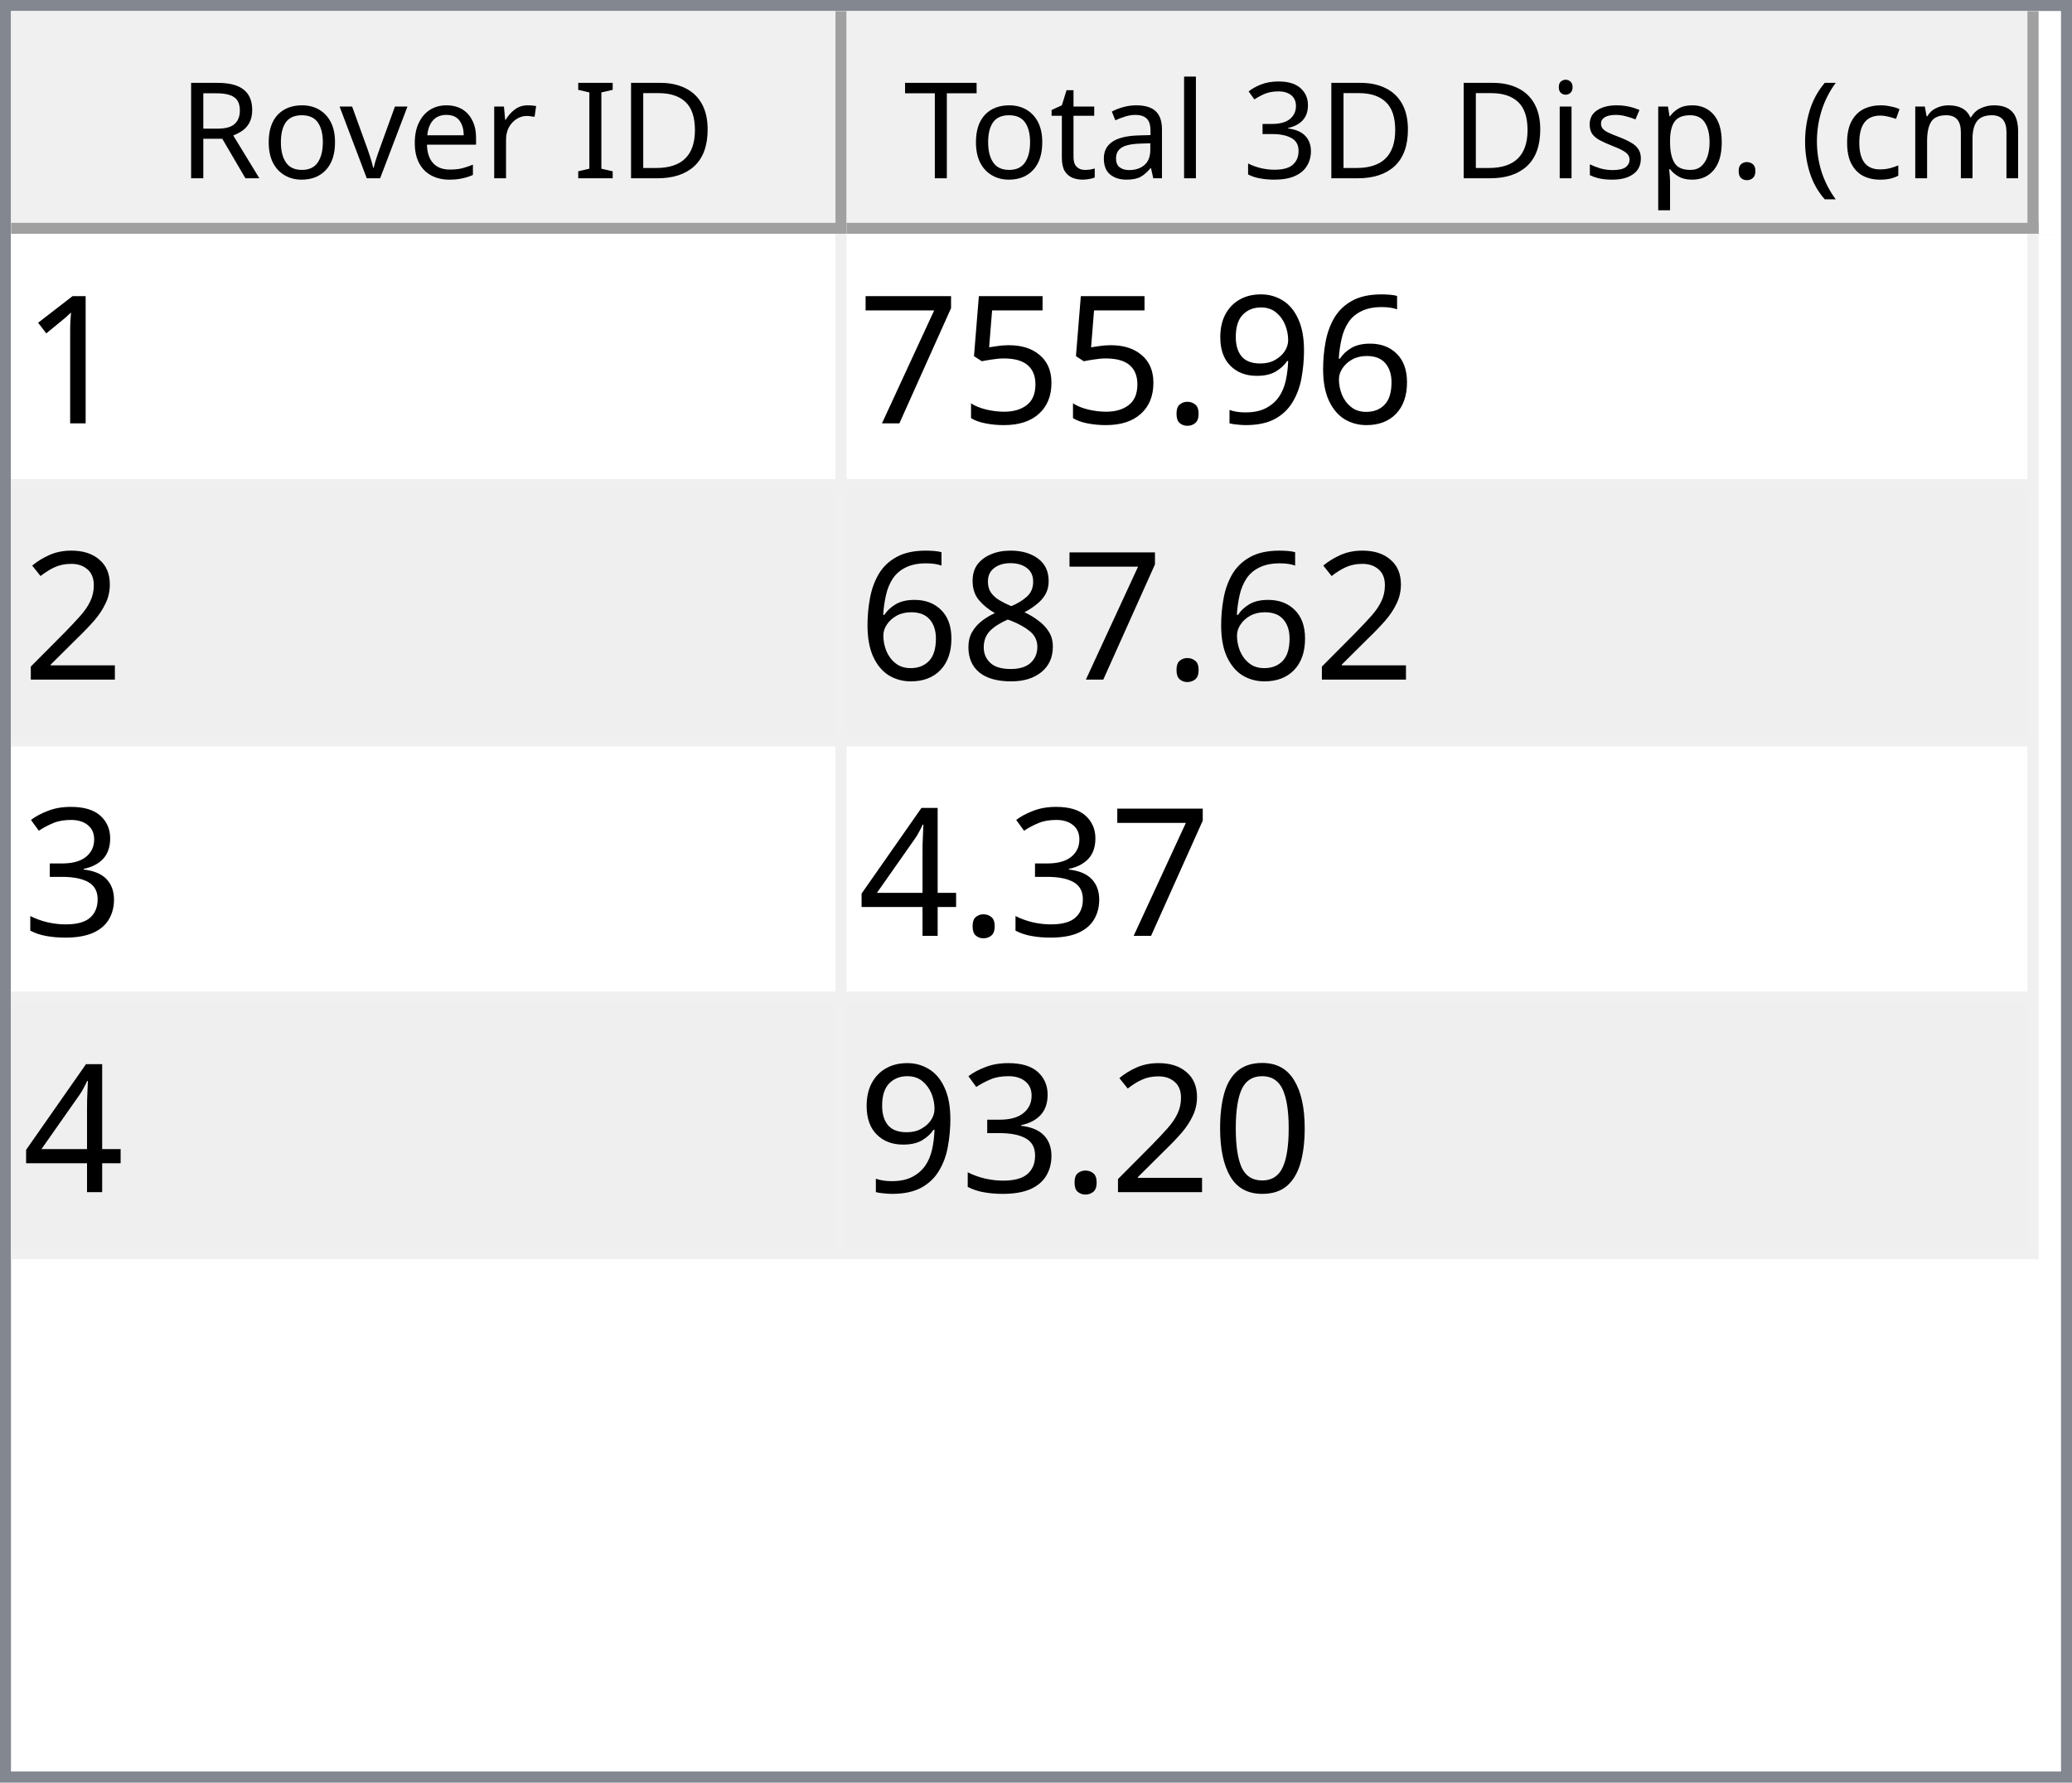
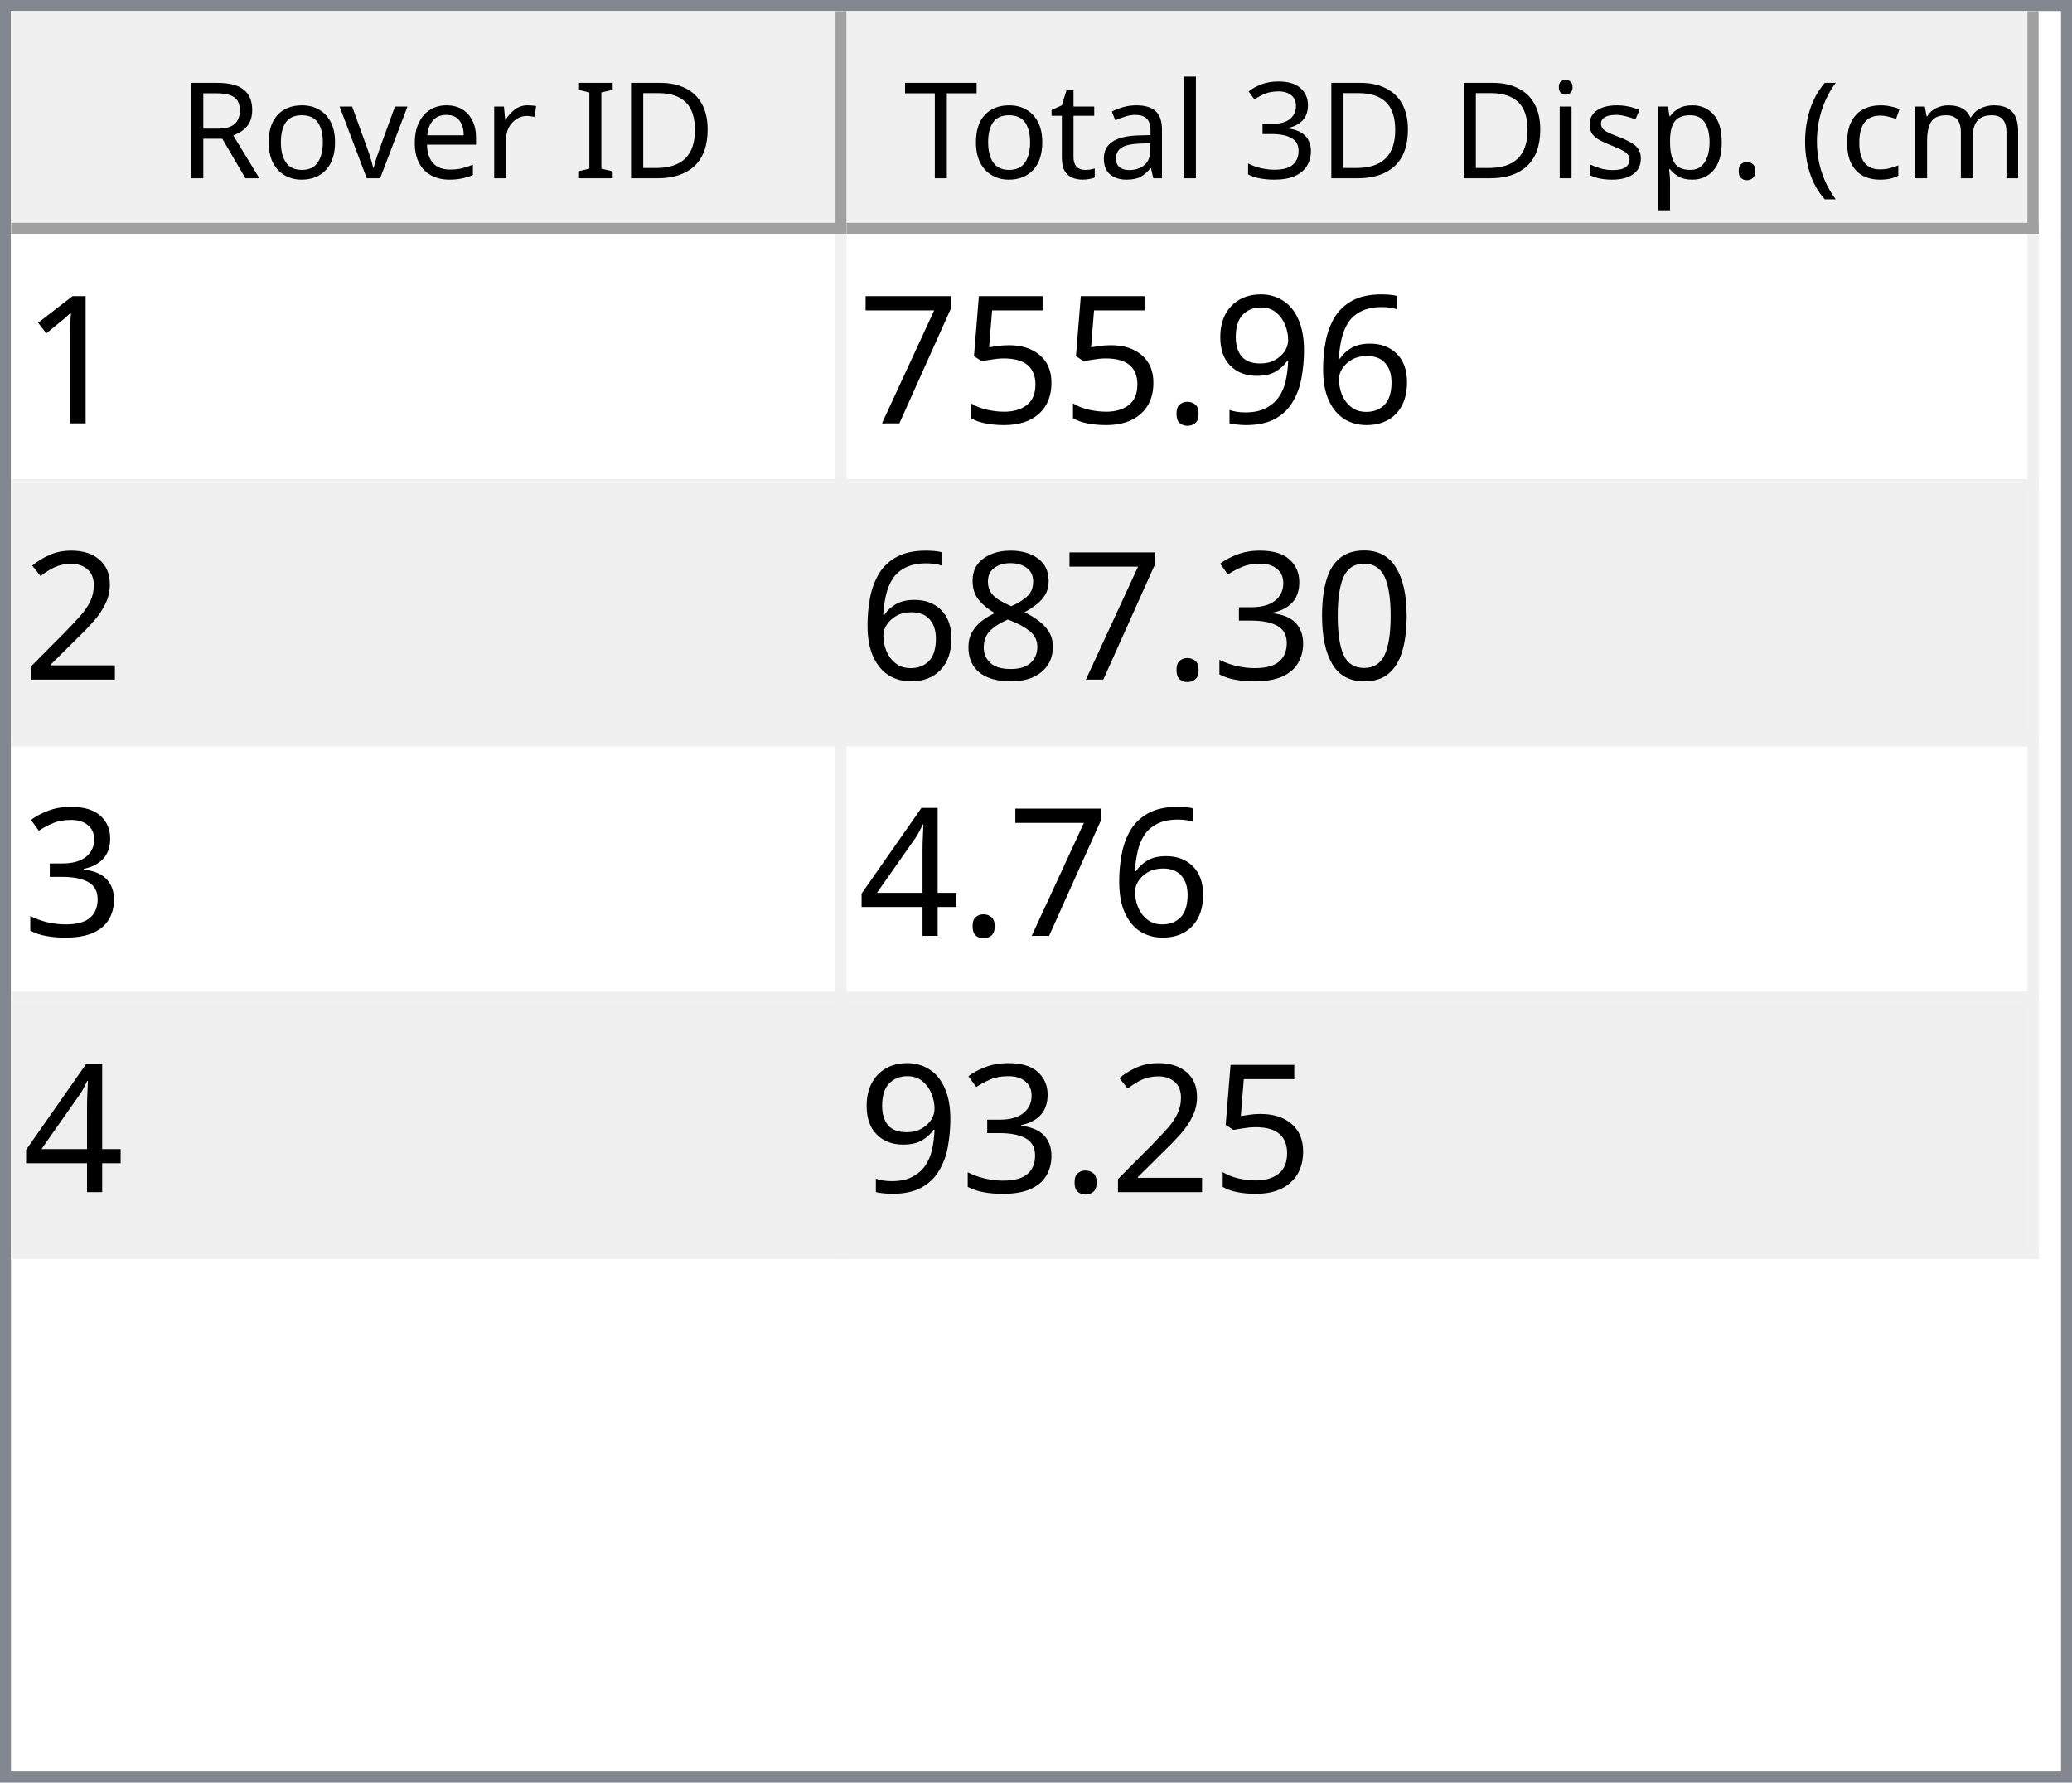
<svg xmlns="http://www.w3.org/2000/svg" style="fill-opacity:1; color-rendering:auto; color-interpolation:auto; text-rendering:auto; stroke:black; stroke-linecap:square; stroke-miterlimit:10; shape-rendering:auto; stroke-opacity:1; fill:black; stroke-dasharray:none; font-weight:normal; stroke-width:1; font-family:'Dialog'; font-style:normal; stroke-linejoin:miter; font-size:12px; stroke-dashoffset:0; image-rendering:auto;" width="186" height="160">
  <defs id="genericDefs" />
  <g>
    <defs id="defs1">
      <clipPath clipPathUnits="userSpaceOnUse" id="clipPath1">
        <path d="M0 0 L186 0 L186 160 L0 160 L0 0 Z" />
      </clipPath>
      <clipPath clipPathUnits="userSpaceOnUse" id="clipPath2">
        <path d="M0 0 L0 160 L186 160 L186 0 Z" />
      </clipPath>
      <clipPath clipPathUnits="userSpaceOnUse" id="clipPath3">
        <path d="M0 0 L0 20 L184 20 L184 0 Z" />
      </clipPath>
      <clipPath clipPathUnits="userSpaceOnUse" id="clipPath4">
        <path d="M0 0 L0 20 L75 20 L75 0 Z" />
      </clipPath>
      <clipPath clipPathUnits="userSpaceOnUse" id="clipPath5">
        <path d="M1 1 L1 19 L74 19 L74 1 Z" />
      </clipPath>
      <clipPath clipPathUnits="userSpaceOnUse" id="clipPath6">
        <path d="M0 0 L0 18 L73 18 L73 0 Z" />
      </clipPath>
      <clipPath clipPathUnits="userSpaceOnUse" id="clipPath7">
        <path d="M-0.5 -0.5 L-0.5 19.5 L74.5 19.5 L74.5 -0.5 Z" />
      </clipPath>
      <clipPath clipPathUnits="userSpaceOnUse" id="clipPath8">
        <path d="M0 0 L0 20 L107 20 L107 0 Z" />
      </clipPath>
      <clipPath clipPathUnits="userSpaceOnUse" id="clipPath9">
        <path d="M1 1 L1 19 L106 19 L106 1 Z" />
      </clipPath>
      <clipPath clipPathUnits="userSpaceOnUse" id="clipPath10">
        <path d="M0 0 L0 18 L105 18 L105 0 Z" />
      </clipPath>
      <clipPath clipPathUnits="userSpaceOnUse" id="clipPath11">
        <path d="M-0.5 -0.5 L-0.5 19.5 L106.5 19.5 L106.5 -0.5 Z" />
      </clipPath>
      <clipPath clipPathUnits="userSpaceOnUse" id="clipPath12">
        <path d="M0 0 L0 138 L184 138 L184 0 Z" />
      </clipPath>
      <clipPath clipPathUnits="userSpaceOnUse" id="clipPath13">
        <path d="M0 0 L0 92 L182 92 L182 0 Z" />
      </clipPath>
      <clipPath clipPathUnits="userSpaceOnUse" id="clipPath14">
        <path d="M-0.5 -0.5 L-0.5 91.5 L181.5 91.5 L181.5 -0.5 Z" />
      </clipPath>
      <clipPath clipPathUnits="userSpaceOnUse" id="clipPath15">
        <path d="M0 0 L0 22 L74 22 L74 0 Z" />
      </clipPath>
      <clipPath clipPathUnits="userSpaceOnUse" id="clipPath16">
        <path d="M0 0 L0 22 L106 22 L106 0 Z" />
      </clipPath>
      <font horiz-adv-x="64.551" id="font1">
        <font-face ascent="107.91" descent="25.098" units-per-em="100" style="font-style:normal; font-family:Segoe UI; font-weight:normal;" />
        <missing-glyph horiz-adv-x="64.551" d="M8.109 0 L8.109 68.266 L56.453 68.266 L56.453 0 L8.109 0 ZM15.328 7.234 L49.219 7.234 L49.219 61.031 L15.328 61.031 L15.328 7.234 Z" />
        <glyph unicode="D" horiz-adv-x="70.117" d="M9.188 0 L9.188 70.016 L28.516 70.016 Q65.531 70.016 65.531 35.891 Q65.531 19.672 55.25 9.836 Q44.969 0 27.734 0 L9.188 0 ZM17.391 62.594 L17.391 7.422 L27.828 7.422 Q41.609 7.422 49.273 14.797 Q56.938 22.172 56.938 35.688 Q56.938 62.594 28.328 62.594 L17.391 62.594 Z" />
        <glyph unicode="I" horiz-adv-x="26.611" d="M17.391 0 L9.188 0 L9.188 70.016 L17.391 70.016 L17.391 0 Z" />
        <glyph unicode=" " horiz-adv-x="27.393" d="" />
        <glyph unicode="r" horiz-adv-x="34.766" d="M34.188 41.891 Q32.078 43.5 28.125 43.5 Q23 43.5 19.555 38.672 Q16.109 33.844 16.109 25.484 L16.109 0 L8.109 0 L8.109 50 L16.109 50 L16.109 39.703 L16.312 39.703 Q18.016 44.969 21.531 47.922 Q25.047 50.875 29.391 50.875 Q32.516 50.875 34.188 50.203 L34.188 41.891 Z" />
        <glyph unicode="e" horiz-adv-x="52.295" d="M48.297 23 L12.984 23 Q13.188 14.656 17.484 10.109 Q21.781 5.562 29.297 5.562 Q37.75 5.562 44.828 11.141 L44.828 3.609 Q38.234 -1.172 27.391 -1.172 Q16.797 -1.172 10.742 5.641 Q4.688 12.453 4.688 24.812 Q4.688 36.469 11.305 43.82 Q17.922 51.172 27.734 51.172 Q37.547 51.172 42.922 44.828 Q48.297 38.484 48.297 27.203 L48.297 23 ZM40.094 29.781 Q40.047 36.719 36.75 40.578 Q33.453 44.438 27.594 44.438 Q21.922 44.438 17.969 40.383 Q14.016 36.328 13.094 29.781 L40.094 29.781 Z" />
        <glyph unicode="v" horiz-adv-x="47.9" d="M47.406 50 L27.484 0 L19.625 0 L0.688 50 L9.469 50 L22.172 13.672 Q23.578 9.672 23.922 6.688 L24.125 6.688 Q24.609 10.453 25.688 13.484 L38.969 50 L47.406 50 Z" />
        <glyph unicode="o" horiz-adv-x="58.594" d="M29 -1.172 Q17.922 -1.172 11.305 5.836 Q4.688 12.844 4.688 24.422 Q4.688 37.016 11.57 44.094 Q18.453 51.172 30.172 51.172 Q41.359 51.172 47.633 44.289 Q53.906 37.406 53.906 25.203 Q53.906 13.234 47.141 6.031 Q40.375 -1.172 29 -1.172 ZM29.594 44.438 Q21.875 44.438 17.383 39.188 Q12.891 33.938 12.891 24.703 Q12.891 15.828 17.43 10.695 Q21.969 5.562 29.594 5.562 Q37.359 5.562 41.531 10.594 Q45.703 15.625 45.703 24.906 Q45.703 34.281 41.531 39.359 Q37.359 44.438 29.594 44.438 Z" />
        <glyph unicode="R" horiz-adv-x="59.814" d="M59.375 0 L49.609 0 L37.891 19.625 Q36.281 22.359 34.766 24.289 Q33.25 26.219 31.664 27.438 Q30.078 28.656 28.25 29.219 Q26.422 29.781 24.125 29.781 L17.391 29.781 L17.391 0 L9.188 0 L9.188 70.016 L30.078 70.016 Q34.672 70.016 38.555 68.867 Q42.438 67.719 45.289 65.375 Q48.141 63.031 49.758 59.547 Q51.375 56.062 51.375 51.375 Q51.375 47.703 50.273 44.656 Q49.172 41.609 47.148 39.211 Q45.125 36.812 42.266 35.133 Q39.406 33.453 35.844 32.516 L35.844 32.328 Q37.594 31.547 38.891 30.547 Q40.188 29.547 41.359 28.18 Q42.531 26.812 43.68 25.078 Q44.828 23.344 46.234 21.047 L59.375 0 ZM17.391 62.594 L17.391 37.203 L28.516 37.203 Q31.594 37.203 34.203 38.133 Q36.812 39.062 38.719 40.797 Q40.625 42.531 41.703 45.047 Q42.781 47.562 42.781 50.688 Q42.781 56.297 39.141 59.445 Q35.5 62.594 28.609 62.594 L17.391 62.594 Z" />
        <glyph unicode=")" horiz-adv-x="30.176" d="M8.297 -15.922 L1.172 -15.922 Q16.406 2.344 16.406 26.812 Q16.406 51.469 1.078 70.016 L8.297 70.016 Q23.531 52.156 23.531 26.703 Q23.531 1.375 8.297 -15.922 Z" />
        <glyph unicode="m" horiz-adv-x="86.133" d="M79.109 0 L71.094 0 L71.094 28.719 Q71.094 37.016 68.531 40.727 Q65.969 44.438 59.906 44.438 Q54.781 44.438 51.195 39.75 Q47.609 35.062 47.609 28.516 L47.609 0 L39.594 0 L39.594 29.688 Q39.594 44.438 28.219 44.438 Q22.953 44.438 19.531 40.016 Q16.109 35.594 16.109 28.516 L16.109 0 L8.109 0 L8.109 50 L16.109 50 L16.109 42.094 L16.312 42.094 Q21.625 51.172 31.844 51.172 Q36.969 51.172 40.773 48.312 Q44.578 45.453 46 40.828 Q51.562 51.172 62.594 51.172 Q79.109 51.172 79.109 30.812 L79.109 0 Z" />
        <glyph unicode="c" horiz-adv-x="46.191" d="M42.188 2.297 Q36.422 -1.172 28.516 -1.172 Q17.828 -1.172 11.258 5.789 Q4.688 12.75 4.688 23.828 Q4.688 36.188 11.766 43.68 Q18.844 51.172 30.672 51.172 Q37.25 51.172 42.281 48.734 L42.281 40.531 Q36.719 44.438 30.375 44.438 Q22.703 44.438 17.797 38.945 Q12.891 33.453 12.891 24.516 Q12.891 15.719 17.508 10.641 Q22.125 5.562 29.891 5.562 Q36.422 5.562 42.188 9.906 L42.188 2.297 Z" />
        <glyph unicode="(" horiz-adv-x="30.176" d="M29.109 -15.922 L21.969 -15.922 Q6.844 1.375 6.844 26.703 Q6.844 52.156 21.969 70.016 L29.203 70.016 Q13.875 51.469 13.875 26.812 Q13.875 2.344 29.109 -15.922 Z" />
        <glyph unicode="." horiz-adv-x="21.68" d="M10.891 -1.078 Q8.641 -1.078 7.055 0.539 Q5.469 2.156 5.469 4.391 Q5.469 6.641 7.055 8.273 Q8.641 9.906 10.891 9.906 Q13.188 9.906 14.797 8.273 Q16.406 6.641 16.406 4.391 Q16.406 2.156 14.797 0.539 Q13.188 -1.078 10.891 -1.078 Z" />
        <glyph unicode="p" horiz-adv-x="58.789" d="M16.312 7.234 L16.109 7.234 L16.109 -23 L8.109 -23 L8.109 50 L16.109 50 L16.109 41.219 L16.312 41.219 Q22.219 51.172 33.594 51.172 Q43.266 51.172 48.688 44.461 Q54.109 37.75 54.109 26.469 Q54.109 13.922 48 6.375 Q41.891 -1.172 31.297 -1.172 Q21.578 -1.172 16.312 7.234 ZM16.109 27.391 L16.109 20.406 Q16.109 14.203 20.141 9.883 Q24.172 5.562 30.375 5.562 Q37.641 5.562 41.773 11.133 Q45.906 16.703 45.906 26.609 Q45.906 34.969 42.047 39.703 Q38.188 44.438 31.594 44.438 Q24.609 44.438 20.359 39.578 Q16.109 34.719 16.109 27.391 Z" />
        <glyph unicode="s" horiz-adv-x="42.432" d="M5.078 1.812 L5.078 10.406 Q11.625 5.562 19.484 5.562 Q30.031 5.562 30.031 12.594 Q30.031 14.594 29.125 15.992 Q28.219 17.391 26.68 18.461 Q25.141 19.531 23.07 20.383 Q21 21.234 18.609 22.172 Q15.281 23.484 12.766 24.828 Q10.25 26.172 8.57 27.859 Q6.891 29.547 6.031 31.695 Q5.172 33.844 5.172 36.719 Q5.172 40.234 6.789 42.945 Q8.406 45.656 11.086 47.484 Q13.766 49.312 17.211 50.242 Q20.656 51.172 24.312 51.172 Q30.812 51.172 35.938 48.922 L35.938 40.828 Q30.422 44.438 23.25 44.438 Q21 44.438 19.195 43.922 Q17.391 43.406 16.094 42.477 Q14.797 41.547 14.086 40.258 Q13.375 38.969 13.375 37.406 Q13.375 35.453 14.086 34.133 Q14.797 32.812 16.164 31.789 Q17.531 30.766 19.484 29.938 Q21.438 29.109 23.922 28.125 Q27.25 26.859 29.883 25.516 Q32.516 24.172 34.375 22.484 Q36.234 20.797 37.234 18.602 Q38.234 16.406 38.234 13.375 Q38.234 9.672 36.602 6.938 Q34.969 4.203 32.234 2.398 Q29.5 0.594 25.93 -0.289 Q22.359 -1.172 18.453 -1.172 Q10.75 -1.172 5.078 1.812 Z" />
        <glyph unicode="i" horiz-adv-x="24.219" d="M12.203 62.703 Q10.062 62.703 8.547 64.164 Q7.031 65.625 7.031 67.875 Q7.031 70.125 8.547 71.609 Q10.062 73.094 12.203 73.094 Q14.406 73.094 15.945 71.609 Q17.484 70.125 17.484 67.875 Q17.484 65.719 15.945 64.211 Q14.406 62.703 12.203 62.703 ZM16.109 0 L8.109 0 L8.109 50 L16.109 50 L16.109 0 Z" />
        <glyph unicode="3" horiz-adv-x="53.906" d="M46.531 19.828 Q46.531 15.094 44.75 11.211 Q42.969 7.328 39.719 4.57 Q36.469 1.812 31.93 0.297 Q27.391 -1.219 21.922 -1.219 Q11.922 -1.219 6 2.594 L6 11.188 Q13.094 5.609 22.219 5.609 Q25.875 5.609 28.828 6.539 Q31.781 7.469 33.906 9.227 Q36.031 10.984 37.18 13.477 Q38.328 15.969 38.328 19.094 Q38.328 32.812 18.797 32.812 L12.984 32.812 L12.984 39.594 L18.5 39.594 Q35.797 39.594 35.797 52.484 Q35.797 64.406 22.609 64.406 Q15.188 64.406 8.688 59.422 L8.688 67.188 Q15.375 71.188 24.609 71.188 Q29 71.188 32.57 69.969 Q36.141 68.75 38.68 66.555 Q41.219 64.359 42.609 61.281 Q44 58.203 44 54.5 Q44 40.672 30.031 36.719 L30.031 36.531 Q33.594 36.141 36.625 34.797 Q39.656 33.453 41.852 31.305 Q44.047 29.156 45.289 26.25 Q46.531 23.344 46.531 19.828 Z" />
        <glyph unicode="l" horiz-adv-x="24.219" d="M16.109 0 L8.109 0 L8.109 74.031 L16.109 74.031 L16.109 0 Z" />
        <glyph unicode="a" horiz-adv-x="50.879" d="M43.891 0 L35.891 0 L35.891 7.812 L35.688 7.812 Q30.469 -1.172 20.312 -1.172 Q12.844 -1.172 8.617 2.781 Q4.391 6.734 4.391 13.281 Q4.391 27.297 20.906 29.594 L35.891 31.688 Q35.891 44.438 25.594 44.438 Q16.547 44.438 9.281 38.281 L9.281 46.484 Q16.656 51.172 26.266 51.172 Q43.891 51.172 43.891 32.516 L43.891 0 ZM35.891 25.297 L23.828 23.641 Q18.266 22.859 15.43 20.875 Q12.594 18.891 12.594 13.875 Q12.594 10.203 15.211 7.883 Q17.828 5.562 22.172 5.562 Q28.125 5.562 32.008 9.742 Q35.891 13.922 35.891 20.312 L35.891 25.297 Z" />
        <glyph unicode="t" horiz-adv-x="33.887" d="M31.297 0.484 Q28.469 -1.078 23.828 -1.078 Q10.688 -1.078 10.688 13.578 L10.688 43.172 L2.094 43.172 L2.094 50 L10.688 50 L10.688 62.203 L18.703 64.797 L18.703 50 L31.297 50 L31.297 43.172 L18.703 43.172 L18.703 14.984 Q18.703 9.969 20.414 7.82 Q22.125 5.672 26.078 5.672 Q29.109 5.672 31.297 7.328 L31.297 0.484 Z" />
        <glyph unicode="T" horiz-adv-x="52.393" d="M50.594 62.594 L30.375 62.594 L30.375 0 L22.172 0 L22.172 62.594 L2 62.594 L2 70.016 L50.594 70.016 L50.594 62.594 Z" />
      </font>
      <font horiz-adv-x="75.0" id="font2">
        <font-face ascent="100.537" descent="21.973" units-per-em="100" style="font-style:normal; font-family:sans-serif; font-weight:normal;" />
        <missing-glyph horiz-adv-x="75.0" d="M12.5 0 L12.5 62.5 L62.5 62.5 L62.5 0 L12.5 0 ZM14.062 1.562 L60.938 1.562 L60.938 60.938 L14.062 60.938 L14.062 1.562 Z" />
        <glyph unicode="1" horiz-adv-x="55.615" d="M37.25 0 L28.469 0 L28.469 56 Q25.297 52.984 20.141 49.953 Q14.984 46.922 10.891 45.406 L10.891 53.906 Q18.266 57.375 23.781 62.305 Q29.297 67.234 31.594 71.875 L37.25 71.875 L37.25 0 Z" />
        <glyph unicode="6" horiz-adv-x="55.615" d="M49.75 54.047 L41.016 53.375 Q39.844 58.547 37.703 60.891 Q34.125 64.656 28.906 64.656 Q24.703 64.656 21.531 62.312 Q17.391 59.281 14.992 53.469 Q12.594 47.656 12.5 36.922 Q15.672 41.75 20.266 44.094 Q24.859 46.438 29.891 46.438 Q38.672 46.438 44.852 39.969 Q51.031 33.5 51.031 23.25 Q51.031 16.5 48.125 10.719 Q45.219 4.938 40.141 1.859 Q35.062 -1.219 28.609 -1.219 Q17.625 -1.219 10.695 6.859 Q3.766 14.938 3.766 33.5 Q3.766 54.25 11.422 63.672 Q18.109 71.875 29.438 71.875 Q37.891 71.875 43.289 67.141 Q48.688 62.406 49.75 54.047 ZM13.875 23.188 Q13.875 18.656 15.797 14.508 Q17.719 10.359 21.188 8.18 Q24.656 6 28.469 6 Q34.031 6 38.039 10.492 Q42.047 14.984 42.047 22.703 Q42.047 30.125 38.086 34.398 Q34.125 38.672 28.125 38.672 Q22.172 38.672 18.023 34.398 Q13.875 30.125 13.875 23.188 Z" />
        <glyph unicode="9" horiz-adv-x="55.615" d="M5.469 16.547 L13.922 17.328 Q14.984 11.375 18.016 8.688 Q21.047 6 25.781 6 Q29.828 6 32.883 7.859 Q35.938 9.719 37.891 12.82 Q39.844 15.922 41.164 21.195 Q42.484 26.469 42.484 31.938 Q42.484 32.516 42.438 33.688 Q39.797 29.5 35.234 26.883 Q30.672 24.266 25.344 24.266 Q16.453 24.266 10.305 30.711 Q4.156 37.156 4.156 47.703 Q4.156 58.594 10.578 65.234 Q17 71.875 26.656 71.875 Q33.641 71.875 39.43 68.117 Q45.219 64.359 48.219 57.398 Q51.219 50.438 51.219 37.25 Q51.219 23.531 48.242 15.406 Q45.266 7.281 39.383 3.031 Q33.5 -1.219 25.594 -1.219 Q17.188 -1.219 11.867 3.445 Q6.547 8.109 5.469 16.547 ZM41.453 48.141 Q41.453 55.719 37.43 60.156 Q33.406 64.594 27.734 64.594 Q21.875 64.594 17.531 59.812 Q13.188 55.031 13.188 47.406 Q13.188 40.578 17.312 36.305 Q21.438 32.031 27.484 32.031 Q33.594 32.031 37.523 36.305 Q41.453 40.578 41.453 48.141 Z" />
        <glyph unicode="." horiz-adv-x="27.783" d="M9.078 0 L9.078 10.016 L19.094 10.016 L19.094 0 L9.078 0 Z" />
        <glyph unicode="5" horiz-adv-x="55.615" d="M4.156 18.75 L13.375 19.531 Q14.406 12.797 18.141 9.398 Q21.875 6 27.156 6 Q33.5 6 37.891 10.789 Q42.281 15.578 42.281 23.484 Q42.281 31 38.062 35.352 Q33.844 39.703 27 39.703 Q22.75 39.703 19.336 37.773 Q15.922 35.844 13.969 32.766 L5.719 33.844 L12.641 70.609 L48.25 70.609 L48.25 62.203 L19.672 62.203 L15.828 42.969 Q22.266 47.469 29.344 47.469 Q38.719 47.469 45.164 40.969 Q51.609 34.469 51.609 24.266 Q51.609 14.547 45.953 7.469 Q39.062 -1.219 27.156 -1.219 Q17.391 -1.219 11.211 4.25 Q5.031 9.719 4.156 18.75 Z" />
        <glyph unicode="7" horiz-adv-x="55.615" d="M4.734 62.203 L4.734 70.656 L51.078 70.656 L51.078 63.812 Q44.234 56.547 37.523 44.484 Q30.812 32.422 27.156 19.672 Q24.516 10.688 23.781 0 L14.75 0 Q14.891 8.453 18.062 20.414 Q21.234 32.375 27.172 43.484 Q33.109 54.594 39.797 62.203 L4.734 62.203 Z" />
        <glyph unicode="2" horiz-adv-x="55.615" d="M50.344 8.453 L50.344 0 L3.031 0 Q2.938 3.172 4.047 6.109 Q5.859 10.938 9.836 15.625 Q13.812 20.312 21.344 26.469 Q33.016 36.031 37.117 41.625 Q41.219 47.219 41.219 52.203 Q41.219 57.422 37.477 61.008 Q33.734 64.594 27.734 64.594 Q21.391 64.594 17.578 60.789 Q13.766 56.984 13.719 50.25 L4.688 51.172 Q5.609 61.281 11.664 66.578 Q17.719 71.875 27.938 71.875 Q38.234 71.875 44.242 66.164 Q50.25 60.453 50.25 52 Q50.25 47.703 48.492 43.555 Q46.734 39.406 42.656 34.812 Q38.578 30.219 29.109 22.219 Q21.188 15.578 18.945 13.211 Q16.703 10.844 15.234 8.453 L50.344 8.453 Z" />
+         <glyph unicode="0" horiz-adv-x="55.615" d="M4.156 35.297 Q4.156 48 6.766 55.742 Q9.375 63.484 14.523 67.68 Q19.672 71.875 27.484 71.875 Q33.25 71.875 37.594 69.555 Q41.938 67.234 44.773 62.867 Q47.609 58.5 49.219 52.227 Q50.828 45.953 50.828 35.297 Q50.828 22.703 48.242 14.969 Q45.656 7.234 40.508 3.008 Q35.359 -1.219 27.484 -1.219 Q17.141 -1.219 11.234 6.203 Q4.156 15.141 4.156 35.297 ZM13.188 35.297 Q13.188 17.672 17.312 11.836 Q21.438 6 27.484 6 Q33.547 6 37.672 11.859 Q41.797 17.719 41.797 35.297 Q41.797 52.984 37.672 58.789 Q33.547 64.594 27.391 64.594 Q21.344 64.594 17.719 59.469 Q13.188 52.938 13.188 35.297 Z" />
+         <glyph unicode="3" horiz-adv-x="55.615" d="M4.203 18.891 L12.984 20.062 Q14.5 12.594 18.141 9.297 Q21.781 6 27 6 Q33.203 6 37.477 10.297 Q41.75 14.594 41.75 20.953 Q41.75 27 37.797 30.93 Q33.844 34.859 27.734 34.859 Q25.25 34.859 21.531 33.891 L22.516 41.609 Q23.391 41.5 23.922 41.5 Q29.547 41.5 34.039 44.43 Q38.531 47.359 38.531 53.469 Q38.531 58.297 35.258 61.477 Q31.984 64.656 26.812 64.656 Q21.688 64.656 18.266 61.43 Q14.844 58.203 13.875 51.766 L5.078 53.328 Q6.688 62.156 12.398 67.016 Q18.109 71.875 26.609 71.875 Q32.469 71.875 37.398 69.359 Q42.328 66.844 44.945 62.5 Q47.562 58.156 47.562 53.266 Q47.562 48.641 45.07 44.828 Q42.578 41.016 37.703 38.766 Q44.047 37.312 47.562 32.695 Q51.078 28.078 51.078 21.141 Q51.078 11.766 44.242 5.25 Q37.406 -1.266 26.953 -1.266 Q17.531 -1.266 11.305 4.352 Q5.078 9.969 4.203 18.891 Z" />
        <glyph unicode="8" horiz-adv-x="55.615" d="M17.672 38.812 Q12.203 40.828 9.57 44.539 Q6.938 48.25 6.938 53.422 Q6.938 61.234 12.555 66.555 Q18.172 71.875 27.484 71.875 Q36.859 71.875 42.578 66.43 Q48.297 60.984 48.297 53.172 Q48.297 48.188 45.68 44.508 Q43.062 40.828 37.75 38.812 Q44.344 36.672 47.781 31.883 Q51.219 27.094 51.219 20.453 Q51.219 11.281 44.727 5.031 Q38.234 -1.219 27.641 -1.219 Q17.047 -1.219 10.547 5.055 Q4.047 11.328 4.047 20.703 Q4.047 27.688 7.594 32.398 Q11.141 37.109 17.672 38.812 ZM15.922 53.719 Q15.922 48.641 19.195 45.414 Q22.469 42.188 27.688 42.188 Q32.766 42.188 36.016 45.383 Q39.266 48.578 39.266 53.219 Q39.266 58.062 35.914 61.359 Q32.562 64.656 27.594 64.656 Q22.562 64.656 19.242 61.43 Q15.922 58.203 15.922 53.719 ZM13.094 20.656 Q13.094 16.891 14.875 13.375 Q16.656 9.859 20.172 7.93 Q23.688 6 27.734 6 Q34.031 6 38.133 10.055 Q42.234 14.109 42.234 20.359 Q42.234 26.703 38.016 30.859 Q33.797 35.016 27.438 35.016 Q21.234 35.016 17.164 30.914 Q13.094 26.812 13.094 20.656 Z" />
-         <glyph unicode="3" horiz-adv-x="55.615" d="M4.203 18.891 L12.984 20.062 Q14.5 12.594 18.141 9.297 Q21.781 6 27 6 Q33.203 6 37.477 10.297 Q41.75 14.594 41.75 20.953 Q41.75 27 37.797 30.93 Q33.844 34.859 27.734 34.859 Q25.25 34.859 21.531 33.891 L22.516 41.609 Q23.391 41.5 23.922 41.5 Q29.547 41.5 34.039 44.43 Q38.531 47.359 38.531 53.469 Q38.531 58.297 35.258 61.477 Q31.984 64.656 26.812 64.656 Q21.688 64.656 18.266 61.43 Q14.844 58.203 13.875 51.766 L5.078 53.328 Q6.688 62.156 12.398 67.016 Q18.109 71.875 26.609 71.875 Q32.469 71.875 37.398 69.359 Q42.328 66.844 44.945 62.5 Q47.562 58.156 47.562 53.266 Q47.562 48.641 45.07 44.828 Q42.578 41.016 37.703 38.766 Q44.047 37.312 47.562 32.695 Q51.078 28.078 51.078 21.141 Q51.078 11.766 44.242 5.25 Q37.406 -1.266 26.953 -1.266 Q17.531 -1.266 11.305 4.352 Q5.078 9.969 4.203 18.891 Z" />
        <glyph unicode="4" horiz-adv-x="55.615" d="M32.328 0 L32.328 17.141 L1.266 17.141 L1.266 25.203 L33.938 71.578 L41.109 71.578 L41.109 25.203 L50.781 25.203 L50.781 17.141 L41.109 17.141 L41.109 0 L32.328 0 ZM32.328 25.203 L32.328 57.469 L9.906 25.203 L32.328 25.203 Z" />
-         <glyph unicode="0" horiz-adv-x="55.615" d="M4.156 35.297 Q4.156 48 6.766 55.742 Q9.375 63.484 14.523 67.68 Q19.672 71.875 27.484 71.875 Q33.25 71.875 37.594 69.555 Q41.938 67.234 44.773 62.867 Q47.609 58.5 49.219 52.227 Q50.828 45.953 50.828 35.297 Q50.828 22.703 48.242 14.969 Q45.656 7.234 40.508 3.008 Q35.359 -1.219 27.484 -1.219 Q17.141 -1.219 11.234 6.203 Q4.156 15.141 4.156 35.297 ZM13.188 35.297 Q13.188 17.672 17.312 11.836 Q21.438 6 27.484 6 Q33.547 6 37.672 11.859 Q41.797 17.719 41.797 35.297 Q41.797 52.984 37.672 58.789 Q33.547 64.594 27.391 64.594 Q21.344 64.594 17.719 59.469 Q13.188 52.938 13.188 35.297 Z" />
      </font>
    </defs>
    <g style="fill:white; stroke:white;">
      <rect x="0" y="0" width="186" style="clip-path:url(#clipPath1); stroke:none;" height="160" />
    </g>
    <g style="fill:white; text-rendering:optimizeSpeed; color-rendering:optimizeSpeed; image-rendering:optimizeSpeed; shape-rendering:crispEdges; stroke:white; color-interpolation:sRGB;">
      <rect x="0" width="186" height="160" y="0" style="stroke:none;" />
      <path style="stroke:none;" d="M0 160 L186 160 L186 0 L0 0 Z" />
    </g>
    <g style="fill:rgb(240,240,240); font-family:'Segoe UI'; stroke:rgb(240,240,240);">
      <rect x="0" y="0" width="186" style="clip-path:url(#clipPath2); stroke:none;" height="160" />
    </g>
    <g style="fill:rgb(130,135,144); font-family:'Segoe UI'; stroke:rgb(130,135,144);">
      <path d="M0 0 L186 0 L186 160 L0 160 L0 0 ZM1 1 L185 1 L185 159 L1 159 L1 1 Z" style="fill-rule:evenodd; clip-path:url(#clipPath2); stroke:none;" />
    </g>
    <g style="fill:white; font-family:'Segoe UI'; stroke:white;" transform="translate(1,1)">
      <rect x="0" y="0" width="184" style="clip-path:url(#clipPath3); stroke:none;" height="20" />
    </g>
    <g style="fill:rgb(240,240,240); font-family:'Segoe UI'; stroke:rgb(240,240,240);" transform="translate(1,1)">
      <rect x="0" y="0" width="75" style="clip-path:url(#clipPath4); stroke:none;" height="20" />
    </g>
    <g style="font-family:'Segoe UI';" transform="translate(2,2)">
      <text x="14" xml:space="preserve" y="14" style="clip-path:url(#clipPath6); stroke:none;">Rover ID</text>
    </g>
    <g style="fill:rgb(160,160,160); font-family:'Segoe UI'; stroke:rgb(160,160,160); stroke-linejoin:bevel;" transform="translate(1.5,1.5)">
      <line x1="74" x2="74" y1="0" style="fill:none; clip-path:url(#clipPath7);" y2="19" />
    </g>
    <g style="fill:rgb(160,160,160); font-family:'Segoe UI'; stroke:rgb(160,160,160); stroke-linejoin:bevel;" transform="matrix(1,0,0,1,1,1) translate(0.5,0.5)">
      <line x1="0" x2="74" y1="19" style="fill:none; clip-path:url(#clipPath7);" y2="19" />
    </g>
    <g style="fill:rgb(240,240,240); font-family:'Segoe UI'; stroke:rgb(240,240,240);" transform="translate(76,1)">
      <rect x="0" y="0" width="107" style="clip-path:url(#clipPath8); stroke:none;" height="20" />
    </g>
    <g style="font-family:'Segoe UI';" transform="translate(77,2)">
      <text x="1" xml:space="preserve" y="14" style="clip-path:url(#clipPath10); stroke:none;"> Total 3D Disp. (cm)</text>
    </g>
    <g style="fill:rgb(160,160,160); font-family:'Segoe UI'; stroke:rgb(160,160,160); stroke-linejoin:bevel;" transform="translate(76.5,1.5)">
      <line x1="106" x2="106" y1="0" style="fill:none; clip-path:url(#clipPath11);" y2="19" />
    </g>
    <g style="fill:rgb(160,160,160); font-family:'Segoe UI'; stroke:rgb(160,160,160); stroke-linejoin:bevel;" transform="matrix(1,0,0,1,76,1) translate(0.5,0.5)">
      <line x1="0" x2="106" y1="19" style="fill:none; clip-path:url(#clipPath11);" y2="19" />
    </g>
    <g style="fill:white; font-family:'Segoe UI'; stroke:white;" transform="translate(1,21)">
      <rect x="0" y="0" width="184" style="clip-path:url(#clipPath12); stroke:none;" height="138" />
    </g>
    <g style="fill:rgb(240,240,240); font-size:16px; font-family:sans-serif; stroke:rgb(240,240,240);" transform="translate(1,21)">
      <rect x="0" y="0" width="182" style="clip-path:url(#clipPath13); stroke:none;" height="92" />
      <line transform="translate(0.5,0.5)" x1="0" x2="181" y1="22" style="clip-path:url(#clipPath14); fill:none; stroke-linejoin:bevel;" y2="22" />
    </g>
    <g transform="matrix(1,0,0,1,1,21) translate(0.5,0.5)" style="fill:rgb(240,240,240); font-size:16px; font-family:sans-serif; stroke:rgb(240,240,240); stroke-linejoin:bevel;">
      <line x1="0" x2="181" y1="45" style="fill:none; clip-path:url(#clipPath14);" y2="45" />
    </g>
    <g transform="matrix(1,0,0,1,1,21) translate(0.5,0.5)" style="fill:rgb(240,240,240); font-size:16px; font-family:sans-serif; stroke:rgb(240,240,240); stroke-linejoin:bevel;">
      <line x1="0" x2="181" y1="68" style="fill:none; clip-path:url(#clipPath14);" y2="68" />
    </g>
    <g transform="matrix(1,0,0,1,1,21) translate(0.5,0.5)" style="fill:rgb(240,240,240); font-size:16px; font-family:sans-serif; stroke:rgb(240,240,240); stroke-linejoin:bevel;">
      <line x1="0" x2="181" y1="91" style="fill:none; clip-path:url(#clipPath14);" y2="91" />
    </g>
    <g transform="matrix(1,0,0,1,1,21) translate(0.5,0.5)" style="fill:rgb(240,240,240); font-size:16px; font-family:sans-serif; stroke:rgb(240,240,240); stroke-linejoin:bevel;">
      <line x1="74" x2="74" y1="0" style="fill:none; clip-path:url(#clipPath14);" y2="91" />
    </g>
    <g transform="matrix(1,0,0,1,1,21) translate(0.5,0.5)" style="fill:rgb(240,240,240); font-size:16px; font-family:sans-serif; stroke:rgb(240,240,240); stroke-linejoin:bevel;">
      <line x1="181" x2="181" y1="0" style="fill:none; clip-path:url(#clipPath14);" y2="91" />
    </g>
    <g style="fill:white; font-size:16px; font-family:sans-serif; stroke:white;" transform="matrix(1,0,0,1,1,21)">
      <rect x="0" y="0" width="74" style="clip-path:url(#clipPath15); stroke:none;" height="22" />
      <text x="1" y="17" style="fill:black; clip-path:url(#clipPath15); stroke:none;" xml:space="preserve">1</text>
    </g>
    <g style="fill:white; font-size:16px; font-family:sans-serif; stroke:white;" transform="matrix(1,0,0,1,1,21) translate(75,0)">
      <rect x="0" y="0" width="106" style="clip-path:url(#clipPath16); stroke:none;" height="22" />
      <text x="1" y="17" style="fill:black; clip-path:url(#clipPath16); stroke:none;" xml:space="preserve">755.96</text>
    </g>
    <g style="fill:rgb(239,239,239); font-size:16px; font-family:sans-serif; stroke:rgb(239,239,239);" transform="matrix(1,0,0,1,1,21) translate(0,23)">
      <rect x="0" y="0" width="74" style="clip-path:url(#clipPath15); stroke:none;" height="22" />
      <text x="1" y="17" style="fill:black; clip-path:url(#clipPath15); stroke:none;" xml:space="preserve">2</text>
    </g>
    <g style="fill:rgb(239,239,239); font-size:16px; font-family:sans-serif; stroke:rgb(239,239,239);" transform="matrix(1,0,0,1,1,21) translate(75,23)">
      <rect x="0" y="0" width="106" style="clip-path:url(#clipPath16); stroke:none;" height="22" />
-       <text x="1" y="17" style="fill:black; clip-path:url(#clipPath16); stroke:none;" xml:space="preserve">687.62</text>
+       <text x="1" y="17" style="fill:black; clip-path:url(#clipPath16); stroke:none;" xml:space="preserve">687.30</text>
    </g>
    <g style="fill:white; font-size:16px; font-family:sans-serif; stroke:white;" transform="matrix(1,0,0,1,1,21) translate(0,46)">
      <rect x="0" y="0" width="74" style="clip-path:url(#clipPath15); stroke:none;" height="22" />
      <text x="1" y="17" style="fill:black; clip-path:url(#clipPath15); stroke:none;" xml:space="preserve">3</text>
    </g>
    <g style="fill:white; font-size:16px; font-family:sans-serif; stroke:white;" transform="matrix(1,0,0,1,1,21) translate(75,46)">
      <rect x="0" y="0" width="106" style="clip-path:url(#clipPath16); stroke:none;" height="22" />
-       <text x="1" y="17" style="fill:black; clip-path:url(#clipPath16); stroke:none;" xml:space="preserve">4.37</text>
+       <text x="1" y="17" style="fill:black; clip-path:url(#clipPath16); stroke:none;" xml:space="preserve">4.76</text>
    </g>
    <g style="fill:rgb(239,239,239); font-size:16px; font-family:sans-serif; stroke:rgb(239,239,239);" transform="matrix(1,0,0,1,1,21) translate(0,69)">
      <rect x="0" y="0" width="74" style="clip-path:url(#clipPath15); stroke:none;" height="22" />
      <text x="1" y="17" style="fill:black; clip-path:url(#clipPath15); stroke:none;" xml:space="preserve">4</text>
    </g>
    <g style="fill:rgb(239,239,239); font-size:16px; font-family:sans-serif; stroke:rgb(239,239,239);" transform="matrix(1,0,0,1,1,21) translate(75,69)">
      <rect x="0" y="0" width="106" style="clip-path:url(#clipPath16); stroke:none;" height="22" />
-       <text x="1" y="17" style="fill:black; clip-path:url(#clipPath16); stroke:none;" xml:space="preserve">93.20</text>
+       <text x="1" y="17" style="fill:black; clip-path:url(#clipPath16); stroke:none;" xml:space="preserve">93.25</text>
    </g>
  </g>
</svg>
